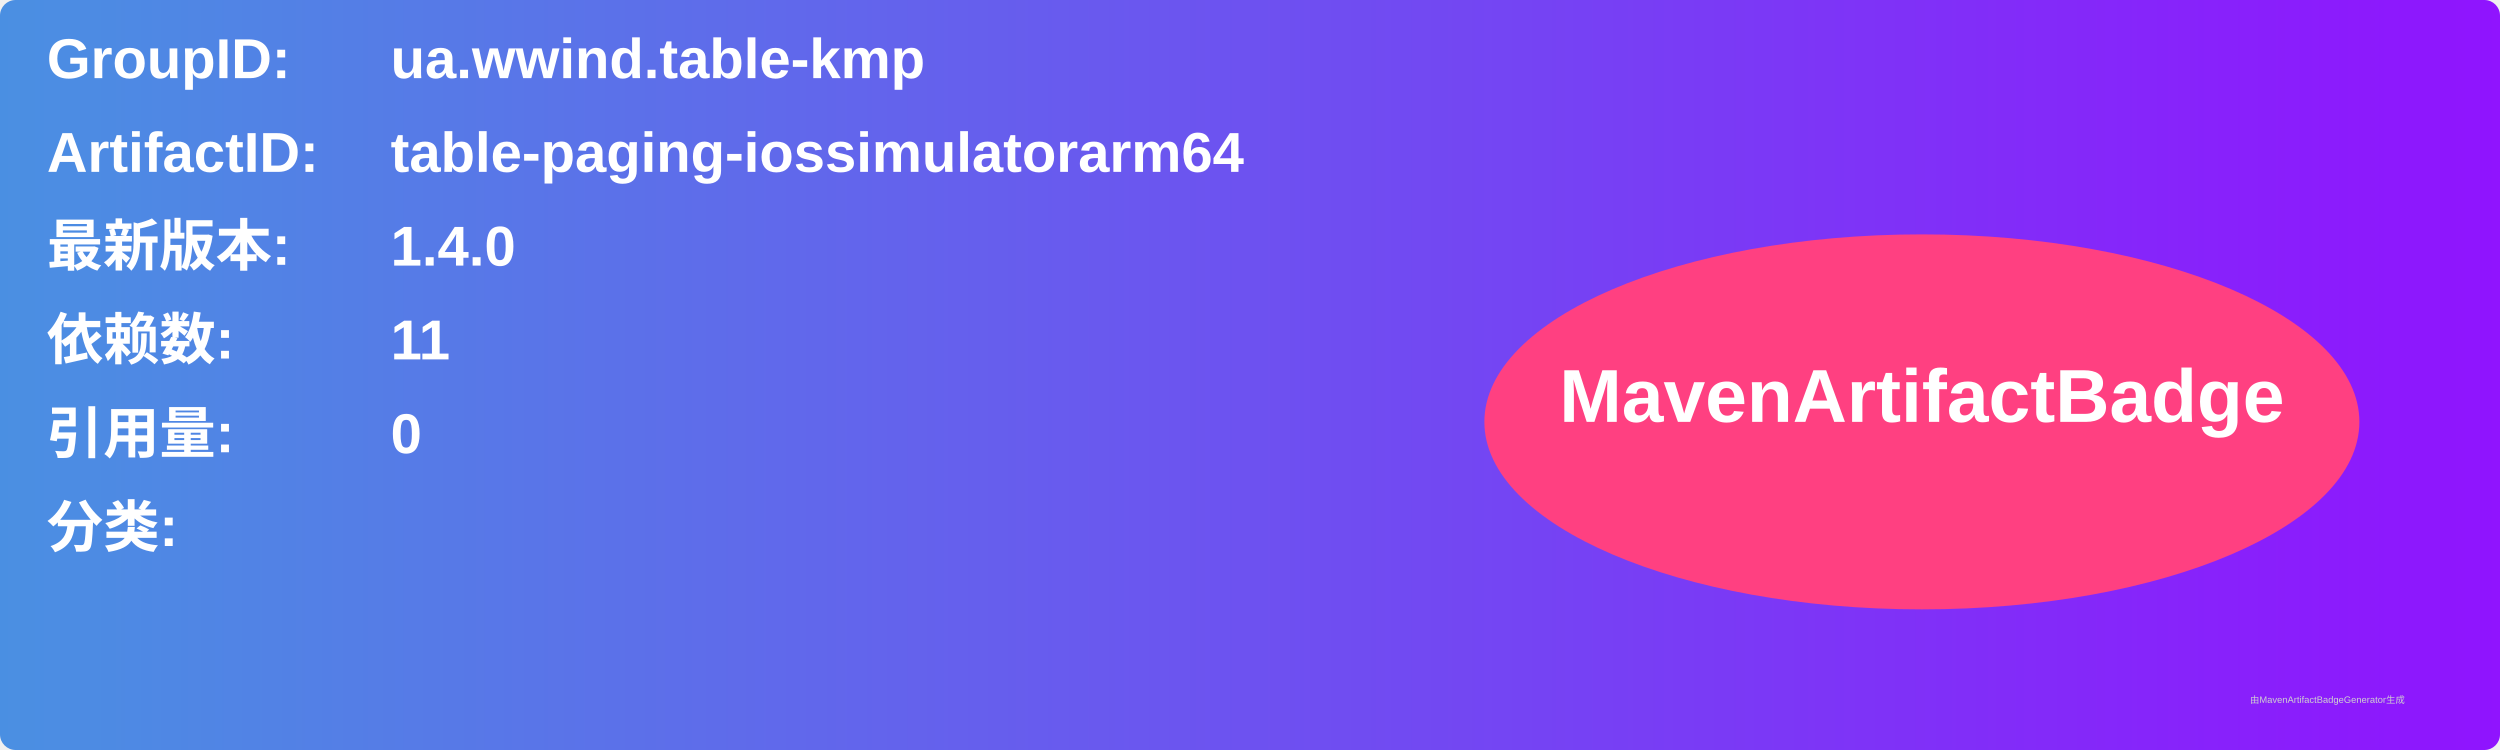
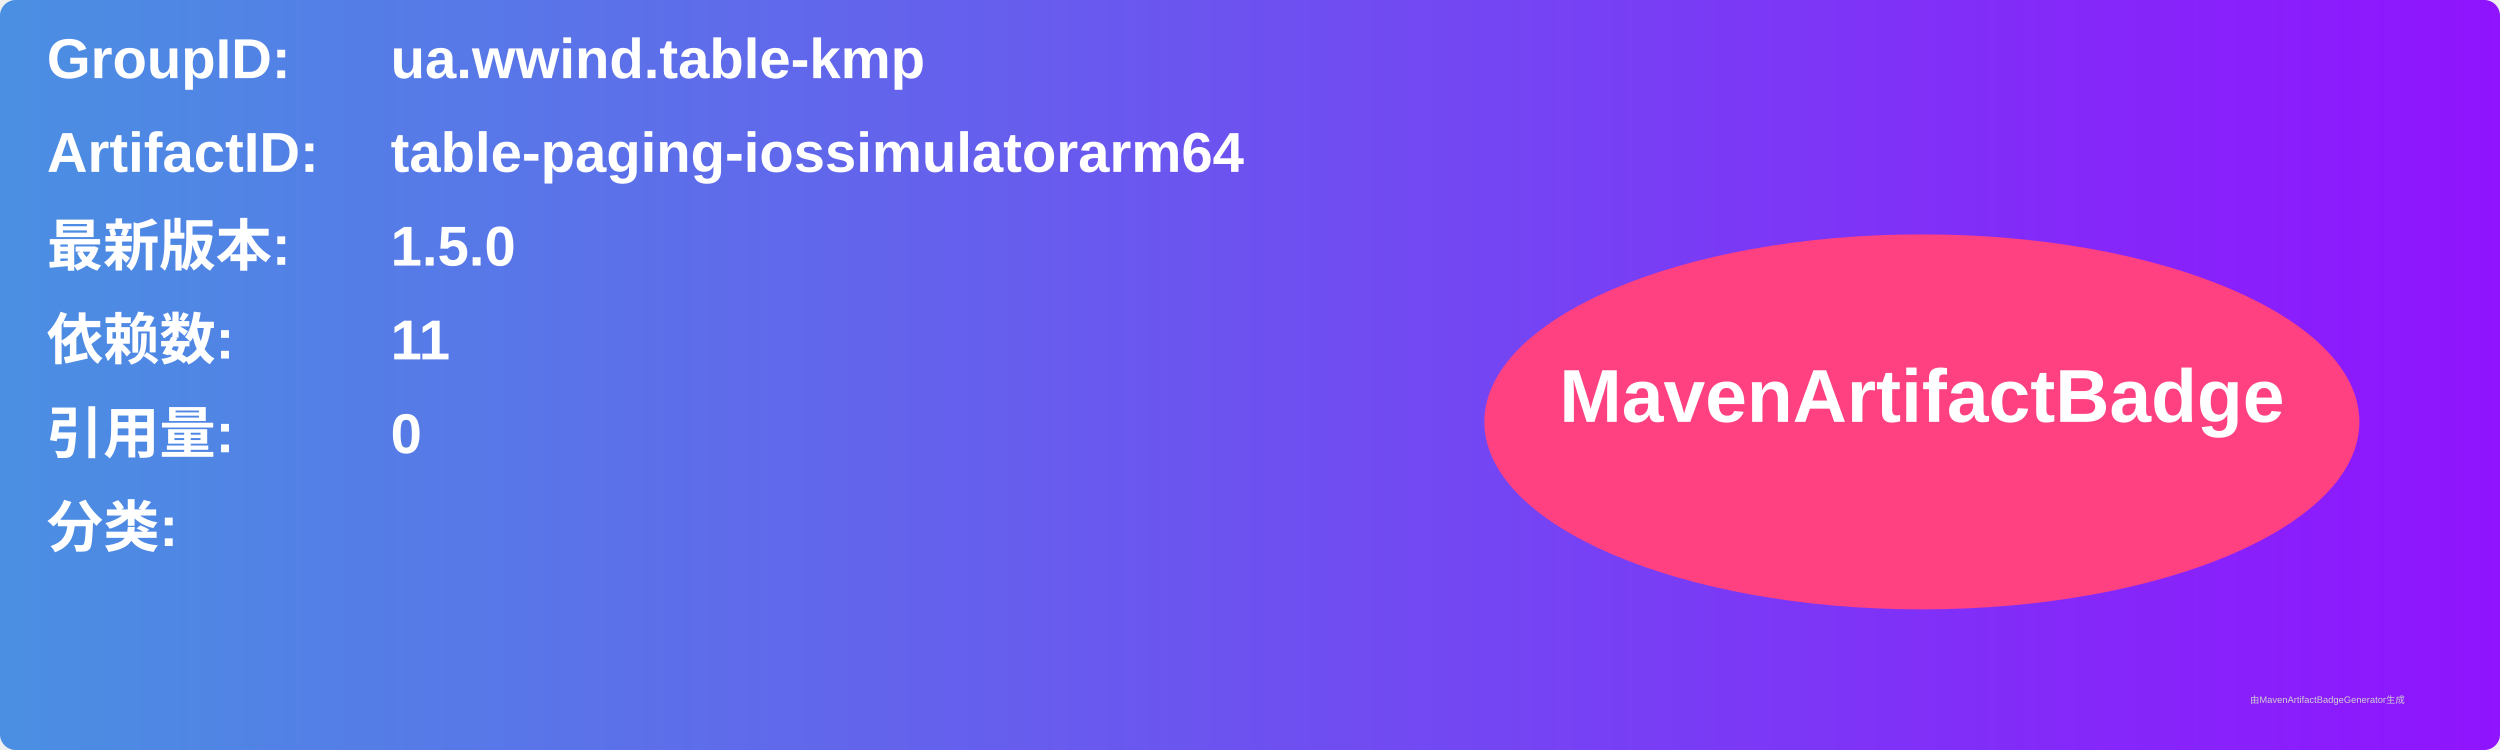
<svg xmlns="http://www.w3.org/2000/svg" width="800" height="240" viewBox="0 0 800 240">
  <linearGradient id="grad" x1="0%" y1="0%" x2="100%" y2="0%">
    <stop offset="0%" stop-color="#4a90e2" />
    <stop offset="100%" stop-color="#9013fe" />
  </linearGradient>
  <rect width="100%" height="100%" rx="5" ry="5" fill="url(#grad)" />
  <g transform="translate(15, 15)">
    <text x="0" y="10" font-family="Arial" font-size="18" fill="white" font-weight="bold" width="260">GroupID:</text>
    <text x="110" y="10" font-family="Arial" font-size="18" fill="white" font-weight="bold" width="460">ua.wwind.table-kmp</text>
    <text x="0" y="40" font-family="Arial" font-size="18" fill="white" font-weight="bold" width="260">ArtifactID:</text>
    <text x="110" y="40" font-family="Arial" font-size="18" fill="white" font-weight="bold" width="460">table-paging-iossimulatorarm64</text>
    <text x="0" y="70" font-family="Arial" font-size="18" fill="white" font-weight="bold">最新版本:</text>
    <text x="110" y="70" font-family="Arial" font-size="18" fill="white" font-weight="bold">
-       <tspan font-weight="bold">1.4.0</tspan>
+       <tspan font-weight="bold">1.5.0</tspan>
    </text>
    <text x="0" y="100" font-family="Arial" font-size="18" fill="white" font-weight="bold">依赖数: </text>
    <text x="110" y="100" font-family="Arial" font-size="18" fill="white">
      <tspan font-weight="bold">11</tspan>
    </text>
    <text x="0" y="130" font-family="Arial" font-size="18" fill="white" font-weight="bold">引用量: </text>
    <text x="110" y="130" font-family="Arial" font-size="18" fill="white">
      <tspan font-weight="bold">0</tspan>
    </text>
    <text x="0" y="160" font-family="Arial" font-size="18" fill="white" font-weight="bold">分类:</text>
    <text x="10" y="190" font-family="Arial" font-size="10" fill="white">
      <tspan font-weight="bold" />
    </text>
    <ellipse cx="600" cy="120" rx="140" ry="60" fill="#ff4081" />
    <text x="600" y="120" text-anchor="middle" font-family="Arial" font-size="24" fill="white" font-weight="bold">MavenArtifactBadge</text>
  </g>
  <text x="720" y="225" font-family="Arial" font-size="3" fill="#d0d0d0">由MavenArtifactBadgeGenerator生成</text>
</svg>
